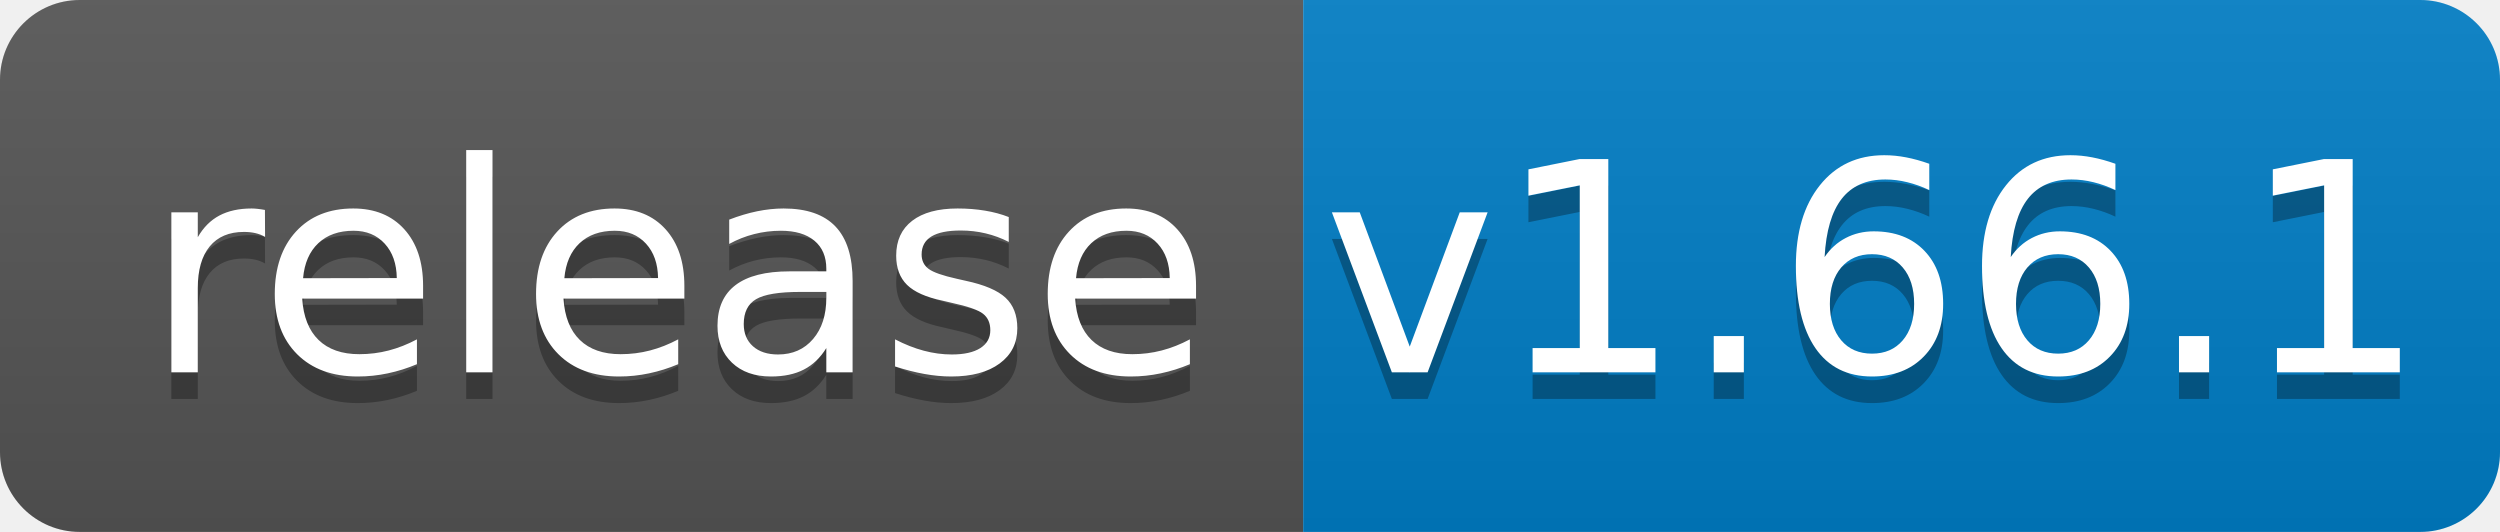
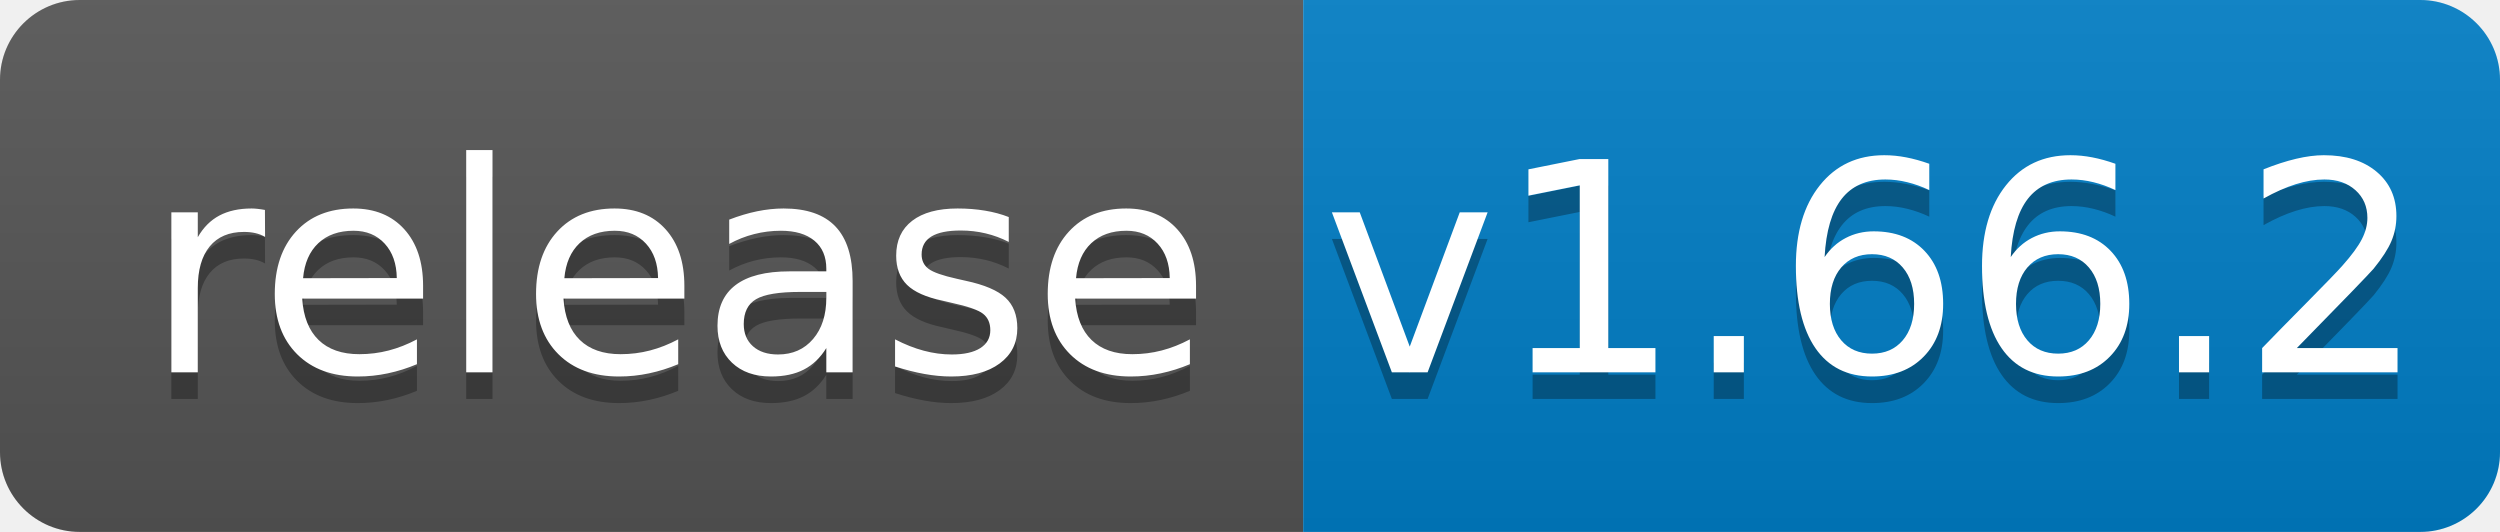
<svg xmlns="http://www.w3.org/2000/svg" width="94" height="20">
  <linearGradient id="b" x2="0" y2="100%">
    <stop offset="0" stop-color="#bbb" stop-opacity=".1" />
    <stop offset="1" stop-opacity=".1" />
  </linearGradient>
  <clipPath id="a">
    <rect width="94" height="20" rx="3" fill="#fff" />
  </clipPath>
  <g clip-path="url(#a)">
    <path fill="#555" d="M0 0h49v20H0z" />
    <path fill="#007ec6" d="M49 0h45v20H49z" />
    <path fill="url(#b)" d="M0 0h94v20H0z" />
  </g>
  <g fill="#fff" text-anchor="middle" font-family="DejaVu Sans,Verdana,Geneva,sans-serif" font-size="110">
    <text x="255" y="150" fill="#010101" fill-opacity=".3" transform="scale(.1)" textLength="390">release</text>
    <text x="255" y="140" transform="scale(.1)" textLength="390">release</text>
-     <text x="705" y="150" fill="#010101" fill-opacity=".3" transform="scale(.1)" textLength="350">v1.66.1</text>
-     <text x="705" y="140" transform="scale(.1)" textLength="350">v1.66.1</text>
+     <text x="705" y="150" fill="#010101" fill-opacity=".3" transform="scale(.1)" textLength="350">v1.66.2</text>
+     <text x="705" y="140" transform="scale(.1)" textLength="350">v1.66.2</text>
  </g>
</svg>
